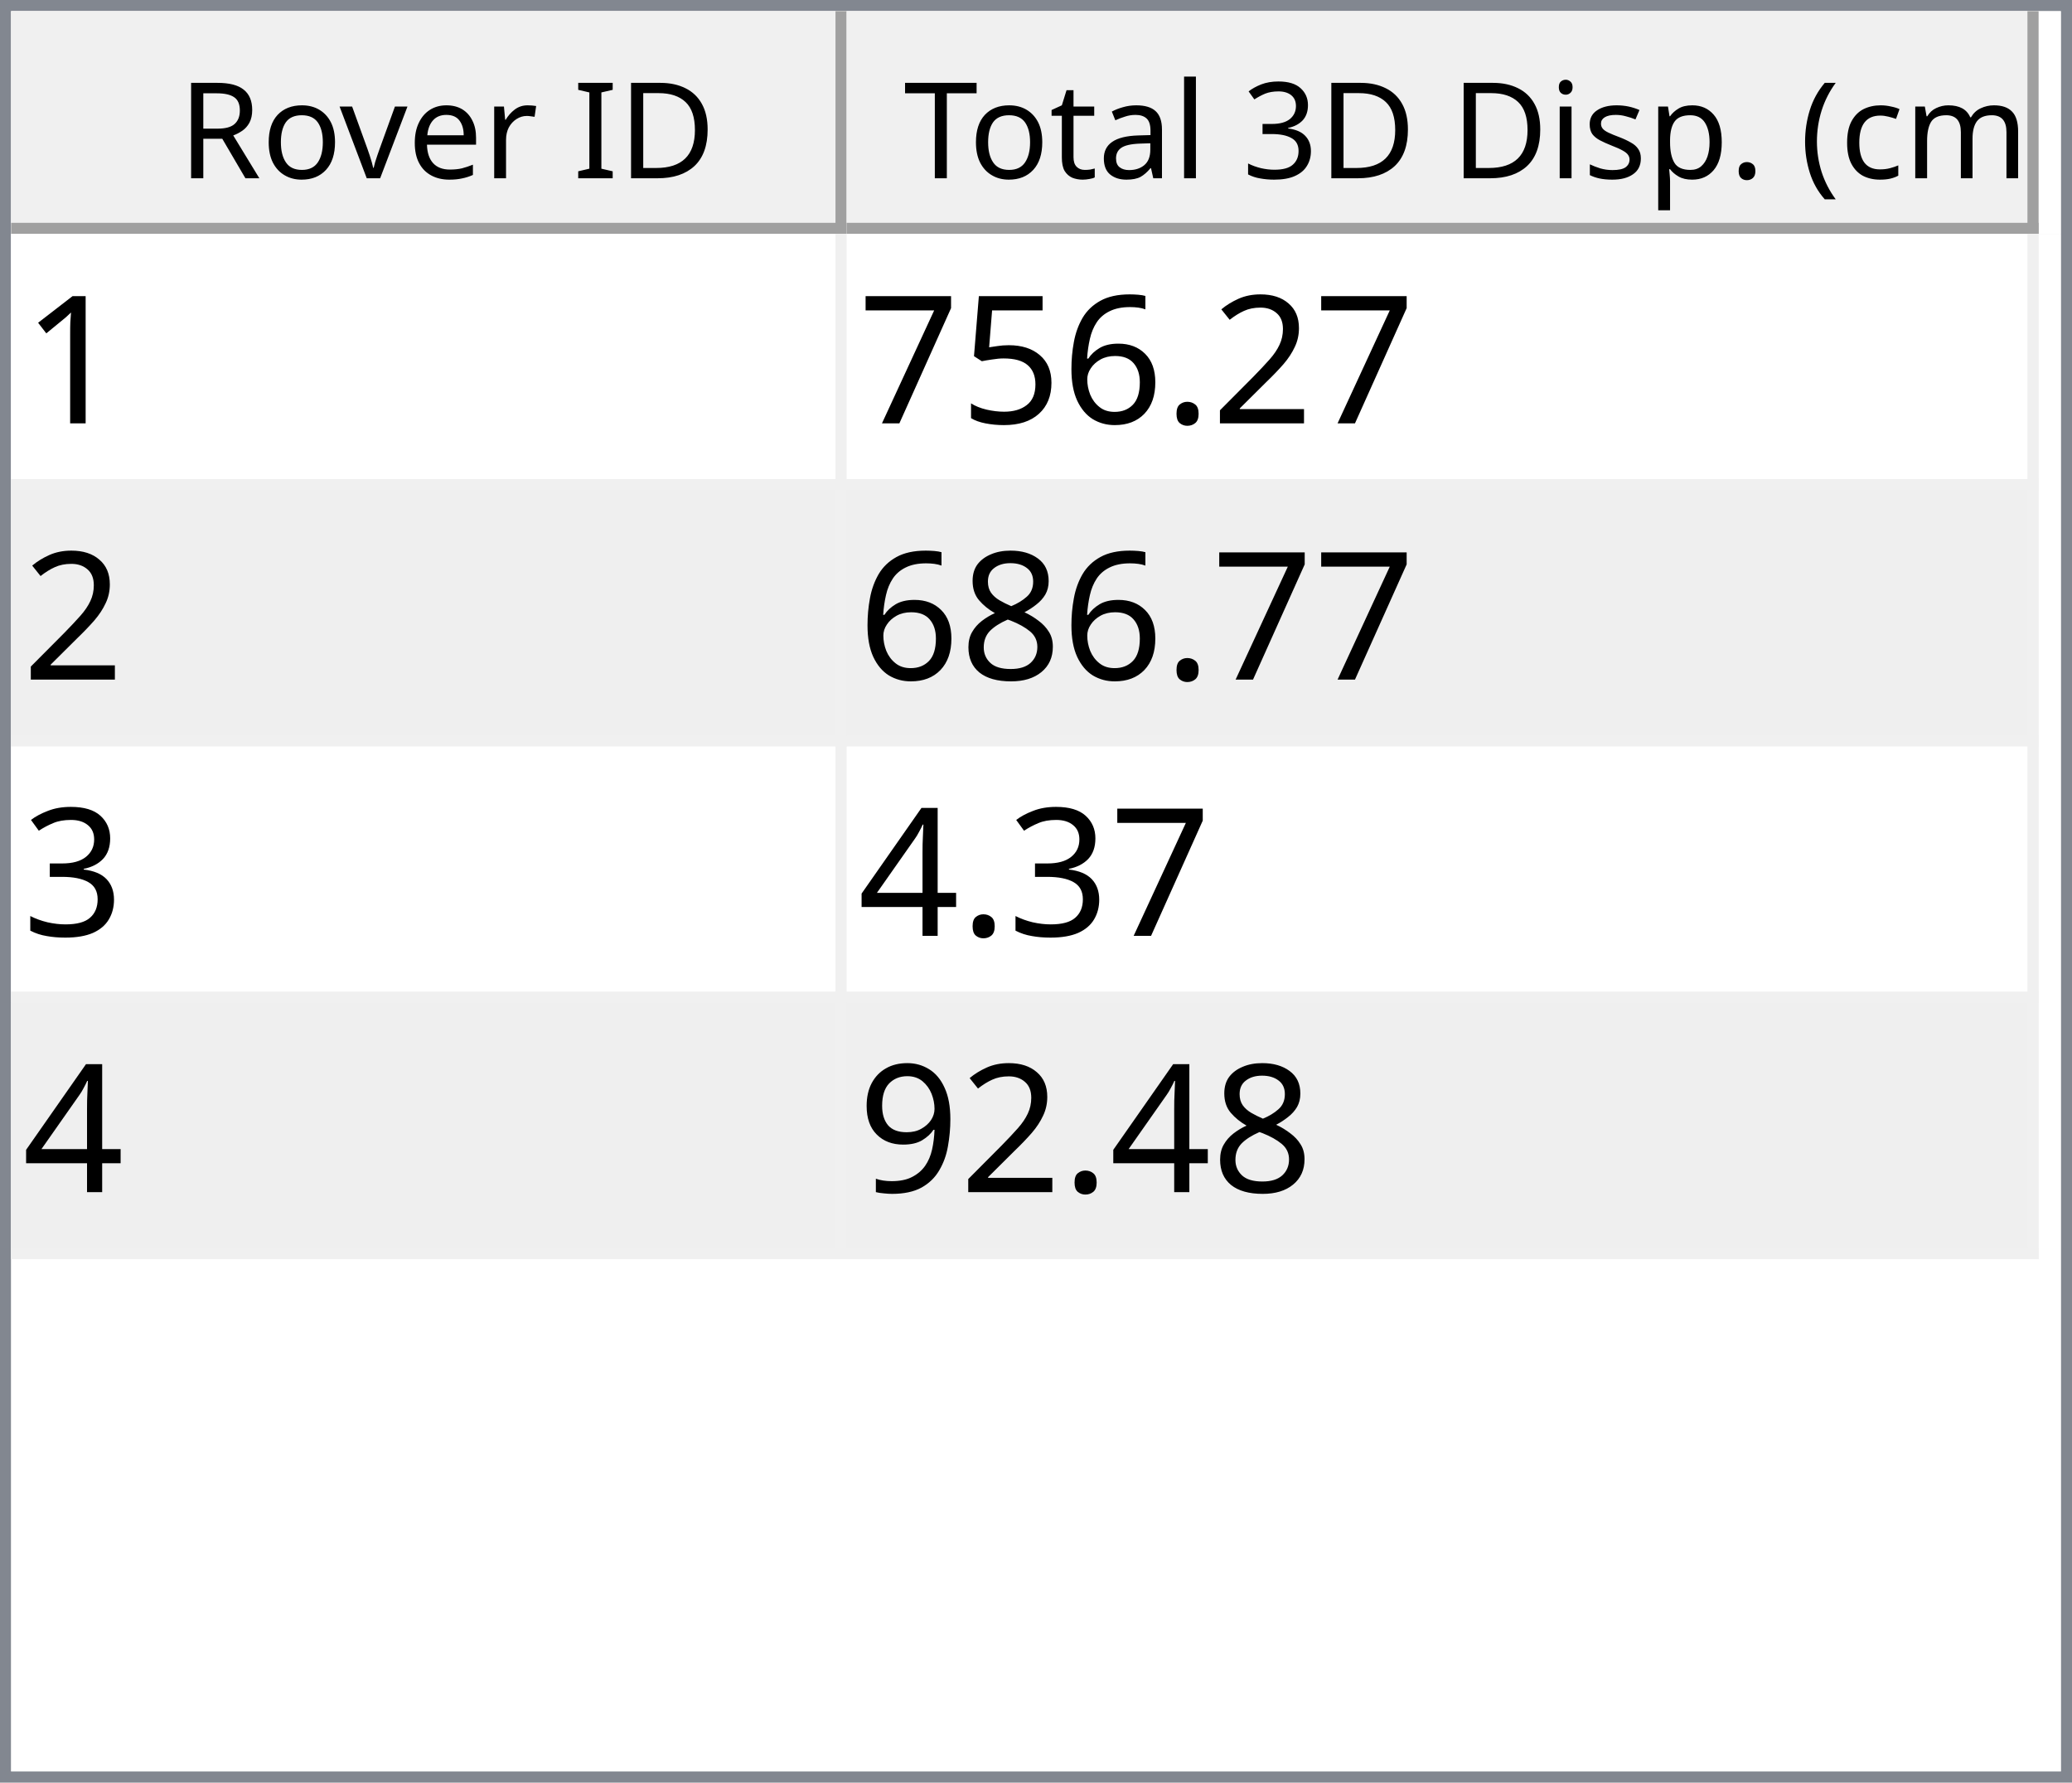
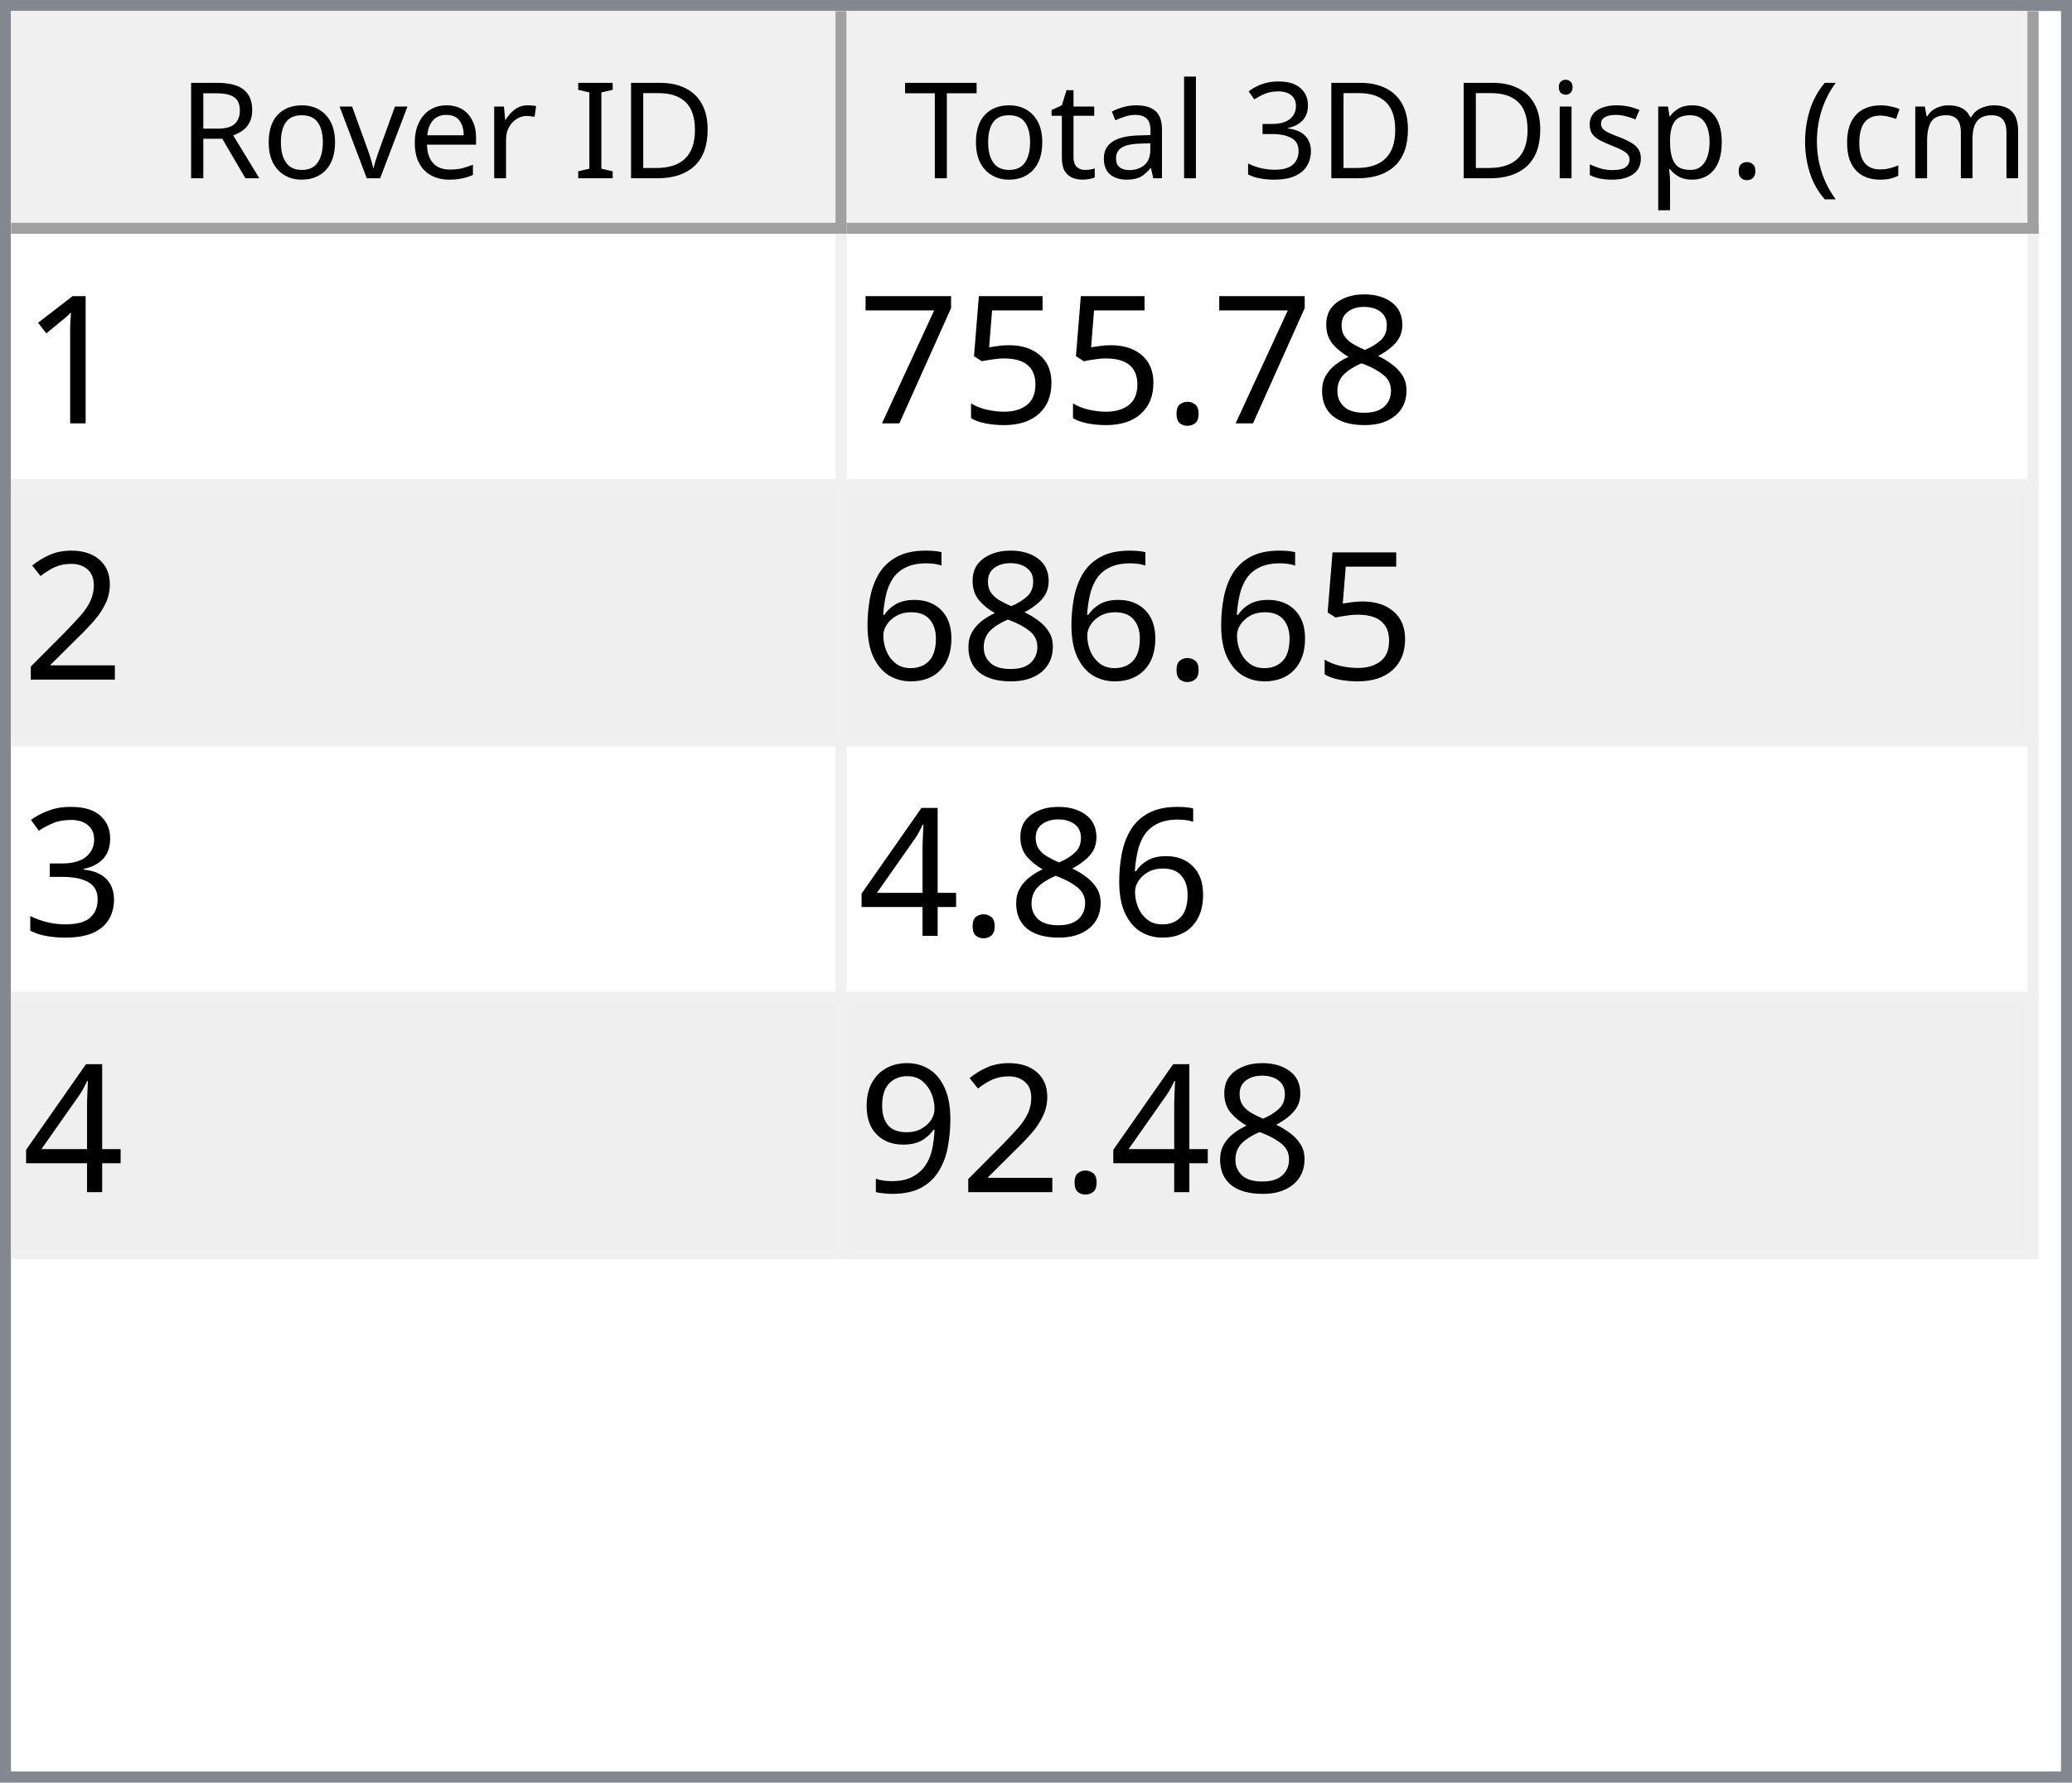
<svg xmlns="http://www.w3.org/2000/svg" style="fill-opacity:1; color-rendering:auto; color-interpolation:auto; text-rendering:auto; stroke:black; stroke-linecap:square; stroke-miterlimit:10; shape-rendering:auto; stroke-opacity:1; fill:black; stroke-dasharray:none; font-weight:normal; stroke-width:1; font-family:'Dialog'; font-style:normal; stroke-linejoin:miter; font-size:12px; stroke-dashoffset:0; image-rendering:auto;" width="186" height="160">
  <defs id="genericDefs" />
  <g>
    <defs id="defs1">
      <clipPath clipPathUnits="userSpaceOnUse" id="clipPath1">
        <path d="M0 0 L186 0 L186 160 L0 160 L0 0 Z" />
      </clipPath>
      <clipPath clipPathUnits="userSpaceOnUse" id="clipPath2">
        <path d="M0 0 L0 160 L186 160 L186 0 Z" />
      </clipPath>
      <clipPath clipPathUnits="userSpaceOnUse" id="clipPath3">
        <path d="M0 0 L0 20 L184 20 L184 0 Z" />
      </clipPath>
      <clipPath clipPathUnits="userSpaceOnUse" id="clipPath4">
        <path d="M0 0 L0 20 L75 20 L75 0 Z" />
      </clipPath>
      <clipPath clipPathUnits="userSpaceOnUse" id="clipPath5">
        <path d="M1 1 L1 19 L74 19 L74 1 Z" />
      </clipPath>
      <clipPath clipPathUnits="userSpaceOnUse" id="clipPath6">
        <path d="M0 0 L0 18 L73 18 L73 0 Z" />
      </clipPath>
      <clipPath clipPathUnits="userSpaceOnUse" id="clipPath7">
        <path d="M-0.5 -0.5 L-0.5 19.5 L74.5 19.5 L74.5 -0.5 Z" />
      </clipPath>
      <clipPath clipPathUnits="userSpaceOnUse" id="clipPath8">
        <path d="M0 0 L0 20 L107 20 L107 0 Z" />
      </clipPath>
      <clipPath clipPathUnits="userSpaceOnUse" id="clipPath9">
        <path d="M1 1 L1 19 L106 19 L106 1 Z" />
      </clipPath>
      <clipPath clipPathUnits="userSpaceOnUse" id="clipPath10">
        <path d="M0 0 L0 18 L105 18 L105 0 Z" />
      </clipPath>
      <clipPath clipPathUnits="userSpaceOnUse" id="clipPath11">
        <path d="M-0.5 -0.5 L-0.5 19.5 L106.5 19.5 L106.5 -0.5 Z" />
      </clipPath>
      <clipPath clipPathUnits="userSpaceOnUse" id="clipPath12">
        <path d="M0 0 L0 138 L184 138 L184 0 Z" />
      </clipPath>
      <clipPath clipPathUnits="userSpaceOnUse" id="clipPath13">
        <path d="M0 0 L0 92 L182 92 L182 0 Z" />
      </clipPath>
      <clipPath clipPathUnits="userSpaceOnUse" id="clipPath14">
        <path d="M-0.5 -0.5 L-0.5 91.5 L181.5 91.5 L181.5 -0.5 Z" />
      </clipPath>
      <clipPath clipPathUnits="userSpaceOnUse" id="clipPath15">
        <path d="M0 0 L0 22 L74 22 L74 0 Z" />
      </clipPath>
      <clipPath clipPathUnits="userSpaceOnUse" id="clipPath16">
        <path d="M0 0 L0 22 L106 22 L106 0 Z" />
      </clipPath>
      <font horiz-adv-x="64.551" id="font1">
        <font-face ascent="107.91" descent="25.098" units-per-em="100" style="font-style:normal; font-family:Segoe UI; font-weight:normal;" />
        <missing-glyph horiz-adv-x="64.551" d="M8.109 0 L8.109 68.266 L56.453 68.266 L56.453 0 L8.109 0 ZM15.328 7.234 L49.219 7.234 L49.219 61.031 L15.328 61.031 L15.328 7.234 Z" />
        <glyph unicode="D" horiz-adv-x="70.117" d="M9.188 0 L9.188 70.016 L28.516 70.016 Q65.531 70.016 65.531 35.891 Q65.531 19.672 55.25 9.836 Q44.969 0 27.734 0 L9.188 0 ZM17.391 62.594 L17.391 7.422 L27.828 7.422 Q41.609 7.422 49.273 14.797 Q56.938 22.172 56.938 35.688 Q56.938 62.594 28.328 62.594 L17.391 62.594 Z" />
        <glyph unicode="I" horiz-adv-x="26.611" d="M17.391 0 L9.188 0 L9.188 70.016 L17.391 70.016 L17.391 0 Z" />
        <glyph unicode=" " horiz-adv-x="27.393" d="" />
        <glyph unicode="r" horiz-adv-x="34.766" d="M34.188 41.891 Q32.078 43.5 28.125 43.5 Q23 43.5 19.555 38.672 Q16.109 33.844 16.109 25.484 L16.109 0 L8.109 0 L8.109 50 L16.109 50 L16.109 39.703 L16.312 39.703 Q18.016 44.969 21.531 47.922 Q25.047 50.875 29.391 50.875 Q32.516 50.875 34.188 50.203 L34.188 41.891 Z" />
        <glyph unicode="e" horiz-adv-x="52.295" d="M48.297 23 L12.984 23 Q13.188 14.656 17.484 10.109 Q21.781 5.562 29.297 5.562 Q37.75 5.562 44.828 11.141 L44.828 3.609 Q38.234 -1.172 27.391 -1.172 Q16.797 -1.172 10.742 5.641 Q4.688 12.453 4.688 24.812 Q4.688 36.469 11.305 43.82 Q17.922 51.172 27.734 51.172 Q37.547 51.172 42.922 44.828 Q48.297 38.484 48.297 27.203 L48.297 23 ZM40.094 29.781 Q40.047 36.719 36.75 40.578 Q33.453 44.438 27.594 44.438 Q21.922 44.438 17.969 40.383 Q14.016 36.328 13.094 29.781 L40.094 29.781 Z" />
        <glyph unicode="v" horiz-adv-x="47.9" d="M47.406 50 L27.484 0 L19.625 0 L0.688 50 L9.469 50 L22.172 13.672 Q23.578 9.672 23.922 6.688 L24.125 6.688 Q24.609 10.453 25.688 13.484 L38.969 50 L47.406 50 Z" />
        <glyph unicode="o" horiz-adv-x="58.594" d="M29 -1.172 Q17.922 -1.172 11.305 5.836 Q4.688 12.844 4.688 24.422 Q4.688 37.016 11.57 44.094 Q18.453 51.172 30.172 51.172 Q41.359 51.172 47.633 44.289 Q53.906 37.406 53.906 25.203 Q53.906 13.234 47.141 6.031 Q40.375 -1.172 29 -1.172 ZM29.594 44.438 Q21.875 44.438 17.383 39.188 Q12.891 33.938 12.891 24.703 Q12.891 15.828 17.43 10.695 Q21.969 5.562 29.594 5.562 Q37.359 5.562 41.531 10.594 Q45.703 15.625 45.703 24.906 Q45.703 34.281 41.531 39.359 Q37.359 44.438 29.594 44.438 Z" />
        <glyph unicode="R" horiz-adv-x="59.814" d="M59.375 0 L49.609 0 L37.891 19.625 Q36.281 22.359 34.766 24.289 Q33.25 26.219 31.664 27.438 Q30.078 28.656 28.25 29.219 Q26.422 29.781 24.125 29.781 L17.391 29.781 L17.391 0 L9.188 0 L9.188 70.016 L30.078 70.016 Q34.672 70.016 38.555 68.867 Q42.438 67.719 45.289 65.375 Q48.141 63.031 49.758 59.547 Q51.375 56.062 51.375 51.375 Q51.375 47.703 50.273 44.656 Q49.172 41.609 47.148 39.211 Q45.125 36.812 42.266 35.133 Q39.406 33.453 35.844 32.516 L35.844 32.328 Q37.594 31.547 38.891 30.547 Q40.188 29.547 41.359 28.18 Q42.531 26.812 43.68 25.078 Q44.828 23.344 46.234 21.047 L59.375 0 ZM17.391 62.594 L17.391 37.203 L28.516 37.203 Q31.594 37.203 34.203 38.133 Q36.812 39.062 38.719 40.797 Q40.625 42.531 41.703 45.047 Q42.781 47.562 42.781 50.688 Q42.781 56.297 39.141 59.445 Q35.5 62.594 28.609 62.594 L17.391 62.594 Z" />
        <glyph unicode=")" horiz-adv-x="30.176" d="M8.297 -15.922 L1.172 -15.922 Q16.406 2.344 16.406 26.812 Q16.406 51.469 1.078 70.016 L8.297 70.016 Q23.531 52.156 23.531 26.703 Q23.531 1.375 8.297 -15.922 Z" />
        <glyph unicode="m" horiz-adv-x="86.133" d="M79.109 0 L71.094 0 L71.094 28.719 Q71.094 37.016 68.531 40.727 Q65.969 44.438 59.906 44.438 Q54.781 44.438 51.195 39.75 Q47.609 35.062 47.609 28.516 L47.609 0 L39.594 0 L39.594 29.688 Q39.594 44.438 28.219 44.438 Q22.953 44.438 19.531 40.016 Q16.109 35.594 16.109 28.516 L16.109 0 L8.109 0 L8.109 50 L16.109 50 L16.109 42.094 L16.312 42.094 Q21.625 51.172 31.844 51.172 Q36.969 51.172 40.773 48.312 Q44.578 45.453 46 40.828 Q51.562 51.172 62.594 51.172 Q79.109 51.172 79.109 30.812 L79.109 0 Z" />
        <glyph unicode="c" horiz-adv-x="46.191" d="M42.188 2.297 Q36.422 -1.172 28.516 -1.172 Q17.828 -1.172 11.258 5.789 Q4.688 12.75 4.688 23.828 Q4.688 36.188 11.766 43.68 Q18.844 51.172 30.672 51.172 Q37.25 51.172 42.281 48.734 L42.281 40.531 Q36.719 44.438 30.375 44.438 Q22.703 44.438 17.797 38.945 Q12.891 33.453 12.891 24.516 Q12.891 15.719 17.508 10.641 Q22.125 5.562 29.891 5.562 Q36.422 5.562 42.188 9.906 L42.188 2.297 Z" />
        <glyph unicode="(" horiz-adv-x="30.176" d="M29.109 -15.922 L21.969 -15.922 Q6.844 1.375 6.844 26.703 Q6.844 52.156 21.969 70.016 L29.203 70.016 Q13.875 51.469 13.875 26.812 Q13.875 2.344 29.109 -15.922 Z" />
        <glyph unicode="." horiz-adv-x="21.68" d="M10.891 -1.078 Q8.641 -1.078 7.055 0.539 Q5.469 2.156 5.469 4.391 Q5.469 6.641 7.055 8.273 Q8.641 9.906 10.891 9.906 Q13.188 9.906 14.797 8.273 Q16.406 6.641 16.406 4.391 Q16.406 2.156 14.797 0.539 Q13.188 -1.078 10.891 -1.078 Z" />
        <glyph unicode="p" horiz-adv-x="58.789" d="M16.312 7.234 L16.109 7.234 L16.109 -23 L8.109 -23 L8.109 50 L16.109 50 L16.109 41.219 L16.312 41.219 Q22.219 51.172 33.594 51.172 Q43.266 51.172 48.688 44.461 Q54.109 37.75 54.109 26.469 Q54.109 13.922 48 6.375 Q41.891 -1.172 31.297 -1.172 Q21.578 -1.172 16.312 7.234 ZM16.109 27.391 L16.109 20.406 Q16.109 14.203 20.141 9.883 Q24.172 5.562 30.375 5.562 Q37.641 5.562 41.773 11.133 Q45.906 16.703 45.906 26.609 Q45.906 34.969 42.047 39.703 Q38.188 44.438 31.594 44.438 Q24.609 44.438 20.359 39.578 Q16.109 34.719 16.109 27.391 Z" />
        <glyph unicode="s" horiz-adv-x="42.432" d="M5.078 1.812 L5.078 10.406 Q11.625 5.562 19.484 5.562 Q30.031 5.562 30.031 12.594 Q30.031 14.594 29.125 15.992 Q28.219 17.391 26.68 18.461 Q25.141 19.531 23.07 20.383 Q21 21.234 18.609 22.172 Q15.281 23.484 12.766 24.828 Q10.25 26.172 8.57 27.859 Q6.891 29.547 6.031 31.695 Q5.172 33.844 5.172 36.719 Q5.172 40.234 6.789 42.945 Q8.406 45.656 11.086 47.484 Q13.766 49.312 17.211 50.242 Q20.656 51.172 24.312 51.172 Q30.812 51.172 35.938 48.922 L35.938 40.828 Q30.422 44.438 23.25 44.438 Q21 44.438 19.195 43.922 Q17.391 43.406 16.094 42.477 Q14.797 41.547 14.086 40.258 Q13.375 38.969 13.375 37.406 Q13.375 35.453 14.086 34.133 Q14.797 32.812 16.164 31.789 Q17.531 30.766 19.484 29.938 Q21.438 29.109 23.922 28.125 Q27.25 26.859 29.883 25.516 Q32.516 24.172 34.375 22.484 Q36.234 20.797 37.234 18.602 Q38.234 16.406 38.234 13.375 Q38.234 9.672 36.602 6.938 Q34.969 4.203 32.234 2.398 Q29.5 0.594 25.93 -0.289 Q22.359 -1.172 18.453 -1.172 Q10.75 -1.172 5.078 1.812 Z" />
        <glyph unicode="i" horiz-adv-x="24.219" d="M12.203 62.703 Q10.062 62.703 8.547 64.164 Q7.031 65.625 7.031 67.875 Q7.031 70.125 8.547 71.609 Q10.062 73.094 12.203 73.094 Q14.406 73.094 15.945 71.609 Q17.484 70.125 17.484 67.875 Q17.484 65.719 15.945 64.211 Q14.406 62.703 12.203 62.703 ZM16.109 0 L8.109 0 L8.109 50 L16.109 50 L16.109 0 Z" />
        <glyph unicode="3" horiz-adv-x="53.906" d="M46.531 19.828 Q46.531 15.094 44.75 11.211 Q42.969 7.328 39.719 4.57 Q36.469 1.812 31.93 0.297 Q27.391 -1.219 21.922 -1.219 Q11.922 -1.219 6 2.594 L6 11.188 Q13.094 5.609 22.219 5.609 Q25.875 5.609 28.828 6.539 Q31.781 7.469 33.906 9.227 Q36.031 10.984 37.18 13.477 Q38.328 15.969 38.328 19.094 Q38.328 32.812 18.797 32.812 L12.984 32.812 L12.984 39.594 L18.5 39.594 Q35.797 39.594 35.797 52.484 Q35.797 64.406 22.609 64.406 Q15.188 64.406 8.688 59.422 L8.688 67.188 Q15.375 71.188 24.609 71.188 Q29 71.188 32.57 69.969 Q36.141 68.75 38.68 66.555 Q41.219 64.359 42.609 61.281 Q44 58.203 44 54.5 Q44 40.672 30.031 36.719 L30.031 36.531 Q33.594 36.141 36.625 34.797 Q39.656 33.453 41.852 31.305 Q44.047 29.156 45.289 26.25 Q46.531 23.344 46.531 19.828 Z" />
        <glyph unicode="l" horiz-adv-x="24.219" d="M16.109 0 L8.109 0 L8.109 74.031 L16.109 74.031 L16.109 0 Z" />
        <glyph unicode="a" horiz-adv-x="50.879" d="M43.891 0 L35.891 0 L35.891 7.812 L35.688 7.812 Q30.469 -1.172 20.312 -1.172 Q12.844 -1.172 8.617 2.781 Q4.391 6.734 4.391 13.281 Q4.391 27.297 20.906 29.594 L35.891 31.688 Q35.891 44.438 25.594 44.438 Q16.547 44.438 9.281 38.281 L9.281 46.484 Q16.656 51.172 26.266 51.172 Q43.891 51.172 43.891 32.516 L43.891 0 ZM35.891 25.297 L23.828 23.641 Q18.266 22.859 15.43 20.875 Q12.594 18.891 12.594 13.875 Q12.594 10.203 15.211 7.883 Q17.828 5.562 22.172 5.562 Q28.125 5.562 32.008 9.742 Q35.891 13.922 35.891 20.312 L35.891 25.297 Z" />
        <glyph unicode="t" horiz-adv-x="33.887" d="M31.297 0.484 Q28.469 -1.078 23.828 -1.078 Q10.688 -1.078 10.688 13.578 L10.688 43.172 L2.094 43.172 L2.094 50 L10.688 50 L10.688 62.203 L18.703 64.797 L18.703 50 L31.297 50 L31.297 43.172 L18.703 43.172 L18.703 14.984 Q18.703 9.969 20.414 7.82 Q22.125 5.672 26.078 5.672 Q29.109 5.672 31.297 7.328 L31.297 0.484 Z" />
        <glyph unicode="T" horiz-adv-x="52.393" d="M50.594 62.594 L30.375 62.594 L30.375 0 L22.172 0 L22.172 62.594 L2 62.594 L2 70.016 L50.594 70.016 L50.594 62.594 Z" />
      </font>
      <font horiz-adv-x="75.0" id="font2">
        <font-face ascent="100.537" descent="21.973" units-per-em="100" style="font-style:normal; font-family:sans-serif; font-weight:normal;" />
        <missing-glyph horiz-adv-x="75.0" d="M12.5 0 L12.5 62.5 L62.5 62.5 L62.5 0 L12.5 0 ZM14.062 1.562 L60.938 1.562 L60.938 60.938 L14.062 60.938 L14.062 1.562 Z" />
        <glyph unicode="1" horiz-adv-x="55.615" d="M37.25 0 L28.469 0 L28.469 56 Q25.297 52.984 20.141 49.953 Q14.984 46.922 10.891 45.406 L10.891 53.906 Q18.266 57.375 23.781 62.305 Q29.297 67.234 31.594 71.875 L37.25 71.875 L37.25 0 Z" />
-         <glyph unicode="2" horiz-adv-x="55.615" d="M50.344 8.453 L50.344 0 L3.031 0 Q2.938 3.172 4.047 6.109 Q5.859 10.938 9.836 15.625 Q13.812 20.312 21.344 26.469 Q33.016 36.031 37.117 41.625 Q41.219 47.219 41.219 52.203 Q41.219 57.422 37.477 61.008 Q33.734 64.594 27.734 64.594 Q21.391 64.594 17.578 60.789 Q13.766 56.984 13.719 50.25 L4.688 51.172 Q5.609 61.281 11.664 66.578 Q17.719 71.875 27.938 71.875 Q38.234 71.875 44.242 66.164 Q50.25 60.453 50.25 52 Q50.25 47.703 48.492 43.555 Q46.734 39.406 42.656 34.812 Q38.578 30.219 29.109 22.219 Q21.188 15.578 18.945 13.211 Q16.703 10.844 15.234 8.453 L50.344 8.453 Z" />
+         <glyph unicode="8" horiz-adv-x="55.615" d="M17.672 38.812 Q12.203 40.828 9.57 44.539 Q6.938 48.25 6.938 53.422 Q6.938 61.234 12.555 66.555 Q18.172 71.875 27.484 71.875 Q36.859 71.875 42.578 66.43 Q48.297 60.984 48.297 53.172 Q48.297 48.188 45.68 44.508 Q43.062 40.828 37.75 38.812 Q44.344 36.672 47.781 31.883 Q51.219 27.094 51.219 20.453 Q51.219 11.281 44.727 5.031 Q38.234 -1.219 27.641 -1.219 Q17.047 -1.219 10.547 5.055 Q4.047 11.328 4.047 20.703 Q4.047 27.688 7.594 32.398 Q11.141 37.109 17.672 38.812 ZM15.922 53.719 Q15.922 48.641 19.195 45.414 Q22.469 42.188 27.688 42.188 Q32.766 42.188 36.016 45.383 Q39.266 48.578 39.266 53.219 Q39.266 58.062 35.914 61.359 Q32.562 64.656 27.594 64.656 Q22.562 64.656 19.242 61.43 Q15.922 58.203 15.922 53.719 ZM13.094 20.656 Q13.094 16.891 14.875 13.375 Q16.656 9.859 20.172 7.93 Q23.688 6 27.734 6 Q34.031 6 38.133 10.055 Q42.234 14.109 42.234 20.359 Q42.234 26.703 38.016 30.859 Q33.797 35.016 27.438 35.016 Q21.234 35.016 17.164 30.914 Q13.094 26.812 13.094 20.656 Z" />
        <glyph unicode="." horiz-adv-x="27.783" d="M9.078 0 L9.078 10.016 L19.094 10.016 L19.094 0 L9.078 0 Z" />
-         <glyph unicode="6" horiz-adv-x="55.615" d="M49.75 54.047 L41.016 53.375 Q39.844 58.547 37.703 60.891 Q34.125 64.656 28.906 64.656 Q24.703 64.656 21.531 62.312 Q17.391 59.281 14.992 53.469 Q12.594 47.656 12.5 36.922 Q15.672 41.75 20.266 44.094 Q24.859 46.438 29.891 46.438 Q38.672 46.438 44.852 39.969 Q51.031 33.5 51.031 23.25 Q51.031 16.5 48.125 10.719 Q45.219 4.938 40.141 1.859 Q35.062 -1.219 28.609 -1.219 Q17.625 -1.219 10.695 6.859 Q3.766 14.938 3.766 33.5 Q3.766 54.25 11.422 63.672 Q18.109 71.875 29.438 71.875 Q37.891 71.875 43.289 67.141 Q48.688 62.406 49.75 54.047 ZM13.875 23.188 Q13.875 18.656 15.797 14.508 Q17.719 10.359 21.188 8.18 Q24.656 6 28.469 6 Q34.031 6 38.039 10.492 Q42.047 14.984 42.047 22.703 Q42.047 30.125 38.086 34.398 Q34.125 38.672 28.125 38.672 Q22.172 38.672 18.023 34.398 Q13.875 30.125 13.875 23.188 Z" />
        <glyph unicode="5" horiz-adv-x="55.615" d="M4.156 18.75 L13.375 19.531 Q14.406 12.797 18.141 9.398 Q21.875 6 27.156 6 Q33.5 6 37.891 10.789 Q42.281 15.578 42.281 23.484 Q42.281 31 38.062 35.352 Q33.844 39.703 27 39.703 Q22.75 39.703 19.336 37.773 Q15.922 35.844 13.969 32.766 L5.719 33.844 L12.641 70.609 L48.25 70.609 L48.25 62.203 L19.672 62.203 L15.828 42.969 Q22.266 47.469 29.344 47.469 Q38.719 47.469 45.164 40.969 Q51.609 34.469 51.609 24.266 Q51.609 14.547 45.953 7.469 Q39.062 -1.219 27.156 -1.219 Q17.391 -1.219 11.211 4.25 Q5.031 9.719 4.156 18.75 Z" />
        <glyph unicode="7" horiz-adv-x="55.615" d="M4.734 62.203 L4.734 70.656 L51.078 70.656 L51.078 63.812 Q44.234 56.547 37.523 44.484 Q30.812 32.422 27.156 19.672 Q24.516 10.688 23.781 0 L14.75 0 Q14.891 8.453 18.062 20.414 Q21.234 32.375 27.172 43.484 Q33.109 54.594 39.797 62.203 L4.734 62.203 Z" />
-         <glyph unicode="8" horiz-adv-x="55.615" d="M17.672 38.812 Q12.203 40.828 9.57 44.539 Q6.938 48.25 6.938 53.422 Q6.938 61.234 12.555 66.555 Q18.172 71.875 27.484 71.875 Q36.859 71.875 42.578 66.43 Q48.297 60.984 48.297 53.172 Q48.297 48.188 45.68 44.508 Q43.062 40.828 37.75 38.812 Q44.344 36.672 47.781 31.883 Q51.219 27.094 51.219 20.453 Q51.219 11.281 44.727 5.031 Q38.234 -1.219 27.641 -1.219 Q17.047 -1.219 10.547 5.055 Q4.047 11.328 4.047 20.703 Q4.047 27.688 7.594 32.398 Q11.141 37.109 17.672 38.812 ZM15.922 53.719 Q15.922 48.641 19.195 45.414 Q22.469 42.188 27.688 42.188 Q32.766 42.188 36.016 45.383 Q39.266 48.578 39.266 53.219 Q39.266 58.062 35.914 61.359 Q32.562 64.656 27.594 64.656 Q22.562 64.656 19.242 61.43 Q15.922 58.203 15.922 53.719 ZM13.094 20.656 Q13.094 16.891 14.875 13.375 Q16.656 9.859 20.172 7.93 Q23.688 6 27.734 6 Q34.031 6 38.133 10.055 Q42.234 14.109 42.234 20.359 Q42.234 26.703 38.016 30.859 Q33.797 35.016 27.438 35.016 Q21.234 35.016 17.164 30.914 Q13.094 26.812 13.094 20.656 Z" />
+         <glyph unicode="2" horiz-adv-x="55.615" d="M50.344 8.453 L50.344 0 L3.031 0 Q2.938 3.172 4.047 6.109 Q5.859 10.938 9.836 15.625 Q13.812 20.312 21.344 26.469 Q33.016 36.031 37.117 41.625 Q41.219 47.219 41.219 52.203 Q41.219 57.422 37.477 61.008 Q33.734 64.594 27.734 64.594 Q21.391 64.594 17.578 60.789 Q13.766 56.984 13.719 50.25 L4.688 51.172 Q5.609 61.281 11.664 66.578 Q17.719 71.875 27.938 71.875 Q38.234 71.875 44.242 66.164 Q50.25 60.453 50.25 52 Q50.25 47.703 48.492 43.555 Q46.734 39.406 42.656 34.812 Q38.578 30.219 29.109 22.219 Q21.188 15.578 18.945 13.211 Q16.703 10.844 15.234 8.453 L50.344 8.453 Z" />
+         <glyph unicode="6" horiz-adv-x="55.615" d="M49.75 54.047 L41.016 53.375 Q39.844 58.547 37.703 60.891 Q34.125 64.656 28.906 64.656 Q24.703 64.656 21.531 62.312 Q17.391 59.281 14.992 53.469 Q12.594 47.656 12.5 36.922 Q15.672 41.75 20.266 44.094 Q24.859 46.438 29.891 46.438 Q38.672 46.438 44.852 39.969 Q51.031 33.5 51.031 23.25 Q51.031 16.5 48.125 10.719 Q45.219 4.938 40.141 1.859 Q35.062 -1.219 28.609 -1.219 Q17.625 -1.219 10.695 6.859 Q3.766 14.938 3.766 33.5 Q3.766 54.25 11.422 63.672 Q18.109 71.875 29.438 71.875 Q37.891 71.875 43.289 67.141 Q48.688 62.406 49.75 54.047 ZM13.875 23.188 Q13.875 18.656 15.797 14.508 Q17.719 10.359 21.188 8.18 Q24.656 6 28.469 6 Q34.031 6 38.039 10.492 Q42.047 14.984 42.047 22.703 Q42.047 30.125 38.086 34.398 Q34.125 38.672 28.125 38.672 Q22.172 38.672 18.023 34.398 Q13.875 30.125 13.875 23.188 Z" />
        <glyph unicode="3" horiz-adv-x="55.615" d="M4.203 18.891 L12.984 20.062 Q14.5 12.594 18.141 9.297 Q21.781 6 27 6 Q33.203 6 37.477 10.297 Q41.75 14.594 41.75 20.953 Q41.75 27 37.797 30.93 Q33.844 34.859 27.734 34.859 Q25.25 34.859 21.531 33.891 L22.516 41.609 Q23.391 41.5 23.922 41.5 Q29.547 41.5 34.039 44.43 Q38.531 47.359 38.531 53.469 Q38.531 58.297 35.258 61.477 Q31.984 64.656 26.812 64.656 Q21.688 64.656 18.266 61.43 Q14.844 58.203 13.875 51.766 L5.078 53.328 Q6.688 62.156 12.398 67.016 Q18.109 71.875 26.609 71.875 Q32.469 71.875 37.398 69.359 Q42.328 66.844 44.945 62.5 Q47.562 58.156 47.562 53.266 Q47.562 48.641 45.07 44.828 Q42.578 41.016 37.703 38.766 Q44.047 37.312 47.562 32.695 Q51.078 28.078 51.078 21.141 Q51.078 11.766 44.242 5.25 Q37.406 -1.266 26.953 -1.266 Q17.531 -1.266 11.305 4.352 Q5.078 9.969 4.203 18.891 Z" />
        <glyph unicode="4" horiz-adv-x="55.615" d="M32.328 0 L32.328 17.141 L1.266 17.141 L1.266 25.203 L33.938 71.578 L41.109 71.578 L41.109 25.203 L50.781 25.203 L50.781 17.141 L41.109 17.141 L41.109 0 L32.328 0 ZM32.328 25.203 L32.328 57.469 L9.906 25.203 L32.328 25.203 Z" />
        <glyph unicode="9" horiz-adv-x="55.615" d="M5.469 16.547 L13.922 17.328 Q14.984 11.375 18.016 8.688 Q21.047 6 25.781 6 Q29.828 6 32.883 7.859 Q35.938 9.719 37.891 12.82 Q39.844 15.922 41.164 21.195 Q42.484 26.469 42.484 31.938 Q42.484 32.516 42.438 33.688 Q39.797 29.5 35.234 26.883 Q30.672 24.266 25.344 24.266 Q16.453 24.266 10.305 30.711 Q4.156 37.156 4.156 47.703 Q4.156 58.594 10.578 65.234 Q17 71.875 26.656 71.875 Q33.641 71.875 39.43 68.117 Q45.219 64.359 48.219 57.398 Q51.219 50.438 51.219 37.25 Q51.219 23.531 48.242 15.406 Q45.266 7.281 39.383 3.031 Q33.5 -1.219 25.594 -1.219 Q17.188 -1.219 11.867 3.445 Q6.547 8.109 5.469 16.547 ZM41.453 48.141 Q41.453 55.719 37.43 60.156 Q33.406 64.594 27.734 64.594 Q21.875 64.594 17.531 59.812 Q13.188 55.031 13.188 47.406 Q13.188 40.578 17.312 36.305 Q21.438 32.031 27.484 32.031 Q33.594 32.031 37.523 36.305 Q41.453 40.578 41.453 48.141 Z" />
      </font>
    </defs>
    <g style="fill:white; stroke:white;">
      <rect x="0" y="0" width="186" style="clip-path:url(#clipPath1); stroke:none;" height="160" />
    </g>
    <g style="fill:white; text-rendering:optimizeSpeed; color-rendering:optimizeSpeed; image-rendering:optimizeSpeed; shape-rendering:crispEdges; stroke:white; color-interpolation:sRGB;">
      <rect x="0" width="186" height="160" y="0" style="stroke:none;" />
      <path style="stroke:none;" d="M0 160 L186 160 L186 0 L0 0 Z" />
    </g>
    <g style="fill:rgb(240,240,240); font-family:'Segoe UI'; stroke:rgb(240,240,240);">
      <rect x="0" y="0" width="186" style="clip-path:url(#clipPath2); stroke:none;" height="160" />
    </g>
    <g style="fill:rgb(130,135,144); font-family:'Segoe UI'; stroke:rgb(130,135,144);">
      <path d="M0 0 L186 0 L186 160 L0 160 L0 0 ZM1 1 L185 1 L185 159 L1 159 L1 1 Z" style="fill-rule:evenodd; clip-path:url(#clipPath2); stroke:none;" />
    </g>
    <g style="fill:white; font-family:'Segoe UI'; stroke:white;" transform="translate(1,1)">
      <rect x="0" y="0" width="184" style="clip-path:url(#clipPath3); stroke:none;" height="20" />
    </g>
    <g style="fill:rgb(240,240,240); font-family:'Segoe UI'; stroke:rgb(240,240,240);" transform="translate(1,1)">
      <rect x="0" y="0" width="75" style="clip-path:url(#clipPath4); stroke:none;" height="20" />
    </g>
    <g style="font-family:'Segoe UI';" transform="translate(2,2)">
      <text x="14" xml:space="preserve" y="14" style="clip-path:url(#clipPath6); stroke:none;">Rover ID</text>
    </g>
    <g style="fill:rgb(160,160,160); font-family:'Segoe UI'; stroke:rgb(160,160,160); stroke-linejoin:bevel;" transform="translate(1.5,1.5)">
      <line x1="74" x2="74" y1="0" style="fill:none; clip-path:url(#clipPath7);" y2="19" />
    </g>
    <g style="fill:rgb(160,160,160); font-family:'Segoe UI'; stroke:rgb(160,160,160); stroke-linejoin:bevel;" transform="matrix(1,0,0,1,1,1) translate(0.5,0.5)">
      <line x1="0" x2="74" y1="19" style="fill:none; clip-path:url(#clipPath7);" y2="19" />
    </g>
    <g style="fill:rgb(240,240,240); font-family:'Segoe UI'; stroke:rgb(240,240,240);" transform="translate(76,1)">
      <rect x="0" y="0" width="107" style="clip-path:url(#clipPath8); stroke:none;" height="20" />
    </g>
    <g style="font-family:'Segoe UI';" transform="translate(77,2)">
      <text x="1" xml:space="preserve" y="14" style="clip-path:url(#clipPath10); stroke:none;"> Total 3D Disp. (cm)</text>
    </g>
    <g style="fill:rgb(160,160,160); font-family:'Segoe UI'; stroke:rgb(160,160,160); stroke-linejoin:bevel;" transform="translate(76.5,1.5)">
      <line x1="106" x2="106" y1="0" style="fill:none; clip-path:url(#clipPath11);" y2="19" />
    </g>
    <g style="fill:rgb(160,160,160); font-family:'Segoe UI'; stroke:rgb(160,160,160); stroke-linejoin:bevel;" transform="matrix(1,0,0,1,76,1) translate(0.5,0.5)">
      <line x1="0" x2="106" y1="19" style="fill:none; clip-path:url(#clipPath11);" y2="19" />
    </g>
    <g style="fill:white; font-family:'Segoe UI'; stroke:white;" transform="translate(1,21)">
      <rect x="0" y="0" width="184" style="clip-path:url(#clipPath12); stroke:none;" height="138" />
    </g>
    <g style="fill:rgb(240,240,240); font-size:16px; font-family:sans-serif; stroke:rgb(240,240,240);" transform="translate(1,21)">
      <rect x="0" y="0" width="182" style="clip-path:url(#clipPath13); stroke:none;" height="92" />
      <line transform="translate(0.5,0.5)" x1="0" x2="181" y1="22" style="clip-path:url(#clipPath14); fill:none; stroke-linejoin:bevel;" y2="22" />
    </g>
    <g transform="matrix(1,0,0,1,1,21) translate(0.5,0.5)" style="fill:rgb(240,240,240); font-size:16px; font-family:sans-serif; stroke:rgb(240,240,240); stroke-linejoin:bevel;">
      <line x1="0" x2="181" y1="45" style="fill:none; clip-path:url(#clipPath14);" y2="45" />
    </g>
    <g transform="matrix(1,0,0,1,1,21) translate(0.5,0.5)" style="fill:rgb(240,240,240); font-size:16px; font-family:sans-serif; stroke:rgb(240,240,240); stroke-linejoin:bevel;">
      <line x1="0" x2="181" y1="68" style="fill:none; clip-path:url(#clipPath14);" y2="68" />
    </g>
    <g transform="matrix(1,0,0,1,1,21) translate(0.5,0.5)" style="fill:rgb(240,240,240); font-size:16px; font-family:sans-serif; stroke:rgb(240,240,240); stroke-linejoin:bevel;">
      <line x1="0" x2="181" y1="91" style="fill:none; clip-path:url(#clipPath14);" y2="91" />
    </g>
    <g transform="matrix(1,0,0,1,1,21) translate(0.5,0.5)" style="fill:rgb(240,240,240); font-size:16px; font-family:sans-serif; stroke:rgb(240,240,240); stroke-linejoin:bevel;">
      <line x1="74" x2="74" y1="0" style="fill:none; clip-path:url(#clipPath14);" y2="91" />
    </g>
    <g transform="matrix(1,0,0,1,1,21) translate(0.5,0.5)" style="fill:rgb(240,240,240); font-size:16px; font-family:sans-serif; stroke:rgb(240,240,240); stroke-linejoin:bevel;">
      <line x1="181" x2="181" y1="0" style="fill:none; clip-path:url(#clipPath14);" y2="91" />
    </g>
    <g style="fill:white; font-size:16px; font-family:sans-serif; stroke:white;" transform="matrix(1,0,0,1,1,21)">
      <rect x="0" y="0" width="74" style="clip-path:url(#clipPath15); stroke:none;" height="22" />
      <text x="1" y="17" style="fill:black; clip-path:url(#clipPath15); stroke:none;" xml:space="preserve">1</text>
    </g>
    <g style="fill:white; font-size:16px; font-family:sans-serif; stroke:white;" transform="matrix(1,0,0,1,1,21) translate(75,0)">
      <rect x="0" y="0" width="106" style="clip-path:url(#clipPath16); stroke:none;" height="22" />
-       <text x="1" y="17" style="fill:black; clip-path:url(#clipPath16); stroke:none;" xml:space="preserve">756.27</text>
+       <text x="1" y="17" style="fill:black; clip-path:url(#clipPath16); stroke:none;" xml:space="preserve">755.78</text>
    </g>
    <g style="fill:rgb(239,239,239); font-size:16px; font-family:sans-serif; stroke:rgb(239,239,239);" transform="matrix(1,0,0,1,1,21) translate(0,23)">
      <rect x="0" y="0" width="74" style="clip-path:url(#clipPath15); stroke:none;" height="22" />
      <text x="1" y="17" style="fill:black; clip-path:url(#clipPath15); stroke:none;" xml:space="preserve">2</text>
    </g>
    <g style="fill:rgb(239,239,239); font-size:16px; font-family:sans-serif; stroke:rgb(239,239,239);" transform="matrix(1,0,0,1,1,21) translate(75,23)">
      <rect x="0" y="0" width="106" style="clip-path:url(#clipPath16); stroke:none;" height="22" />
-       <text x="1" y="17" style="fill:black; clip-path:url(#clipPath16); stroke:none;" xml:space="preserve">686.77</text>
+       <text x="1" y="17" style="fill:black; clip-path:url(#clipPath16); stroke:none;" xml:space="preserve">686.65</text>
    </g>
    <g style="fill:white; font-size:16px; font-family:sans-serif; stroke:white;" transform="matrix(1,0,0,1,1,21) translate(0,46)">
      <rect x="0" y="0" width="74" style="clip-path:url(#clipPath15); stroke:none;" height="22" />
      <text x="1" y="17" style="fill:black; clip-path:url(#clipPath15); stroke:none;" xml:space="preserve">3</text>
    </g>
    <g style="fill:white; font-size:16px; font-family:sans-serif; stroke:white;" transform="matrix(1,0,0,1,1,21) translate(75,46)">
      <rect x="0" y="0" width="106" style="clip-path:url(#clipPath16); stroke:none;" height="22" />
-       <text x="1" y="17" style="fill:black; clip-path:url(#clipPath16); stroke:none;" xml:space="preserve">4.37</text>
+       <text x="1" y="17" style="fill:black; clip-path:url(#clipPath16); stroke:none;" xml:space="preserve">4.86</text>
    </g>
    <g style="fill:rgb(239,239,239); font-size:16px; font-family:sans-serif; stroke:rgb(239,239,239);" transform="matrix(1,0,0,1,1,21) translate(0,69)">
      <rect x="0" y="0" width="74" style="clip-path:url(#clipPath15); stroke:none;" height="22" />
      <text x="1" y="17" style="fill:black; clip-path:url(#clipPath15); stroke:none;" xml:space="preserve">4</text>
    </g>
    <g style="fill:rgb(239,239,239); font-size:16px; font-family:sans-serif; stroke:rgb(239,239,239);" transform="matrix(1,0,0,1,1,21) translate(75,69)">
      <rect x="0" y="0" width="106" style="clip-path:url(#clipPath16); stroke:none;" height="22" />
      <text x="1" y="17" style="fill:black; clip-path:url(#clipPath16); stroke:none;" xml:space="preserve">92.48</text>
    </g>
  </g>
</svg>
